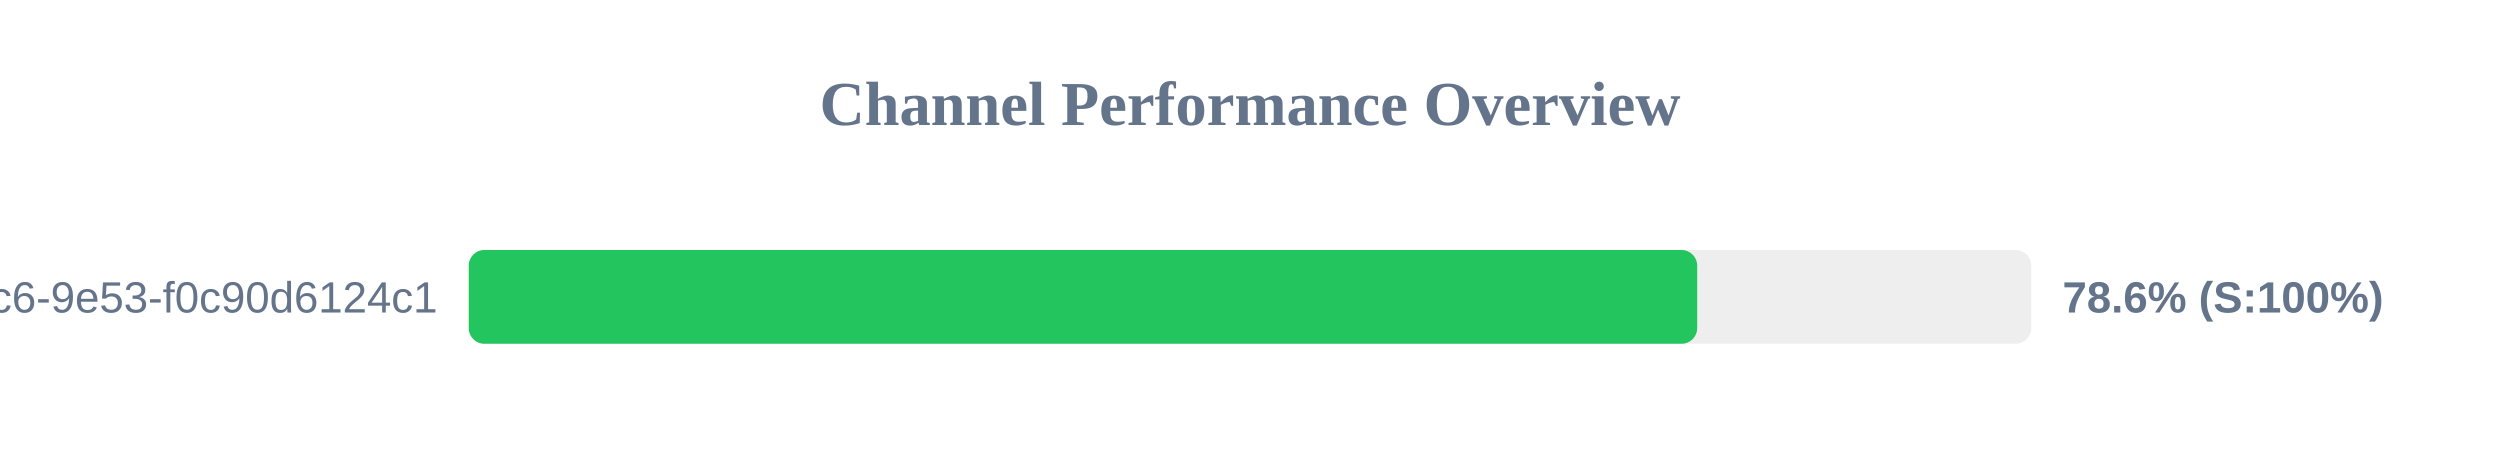
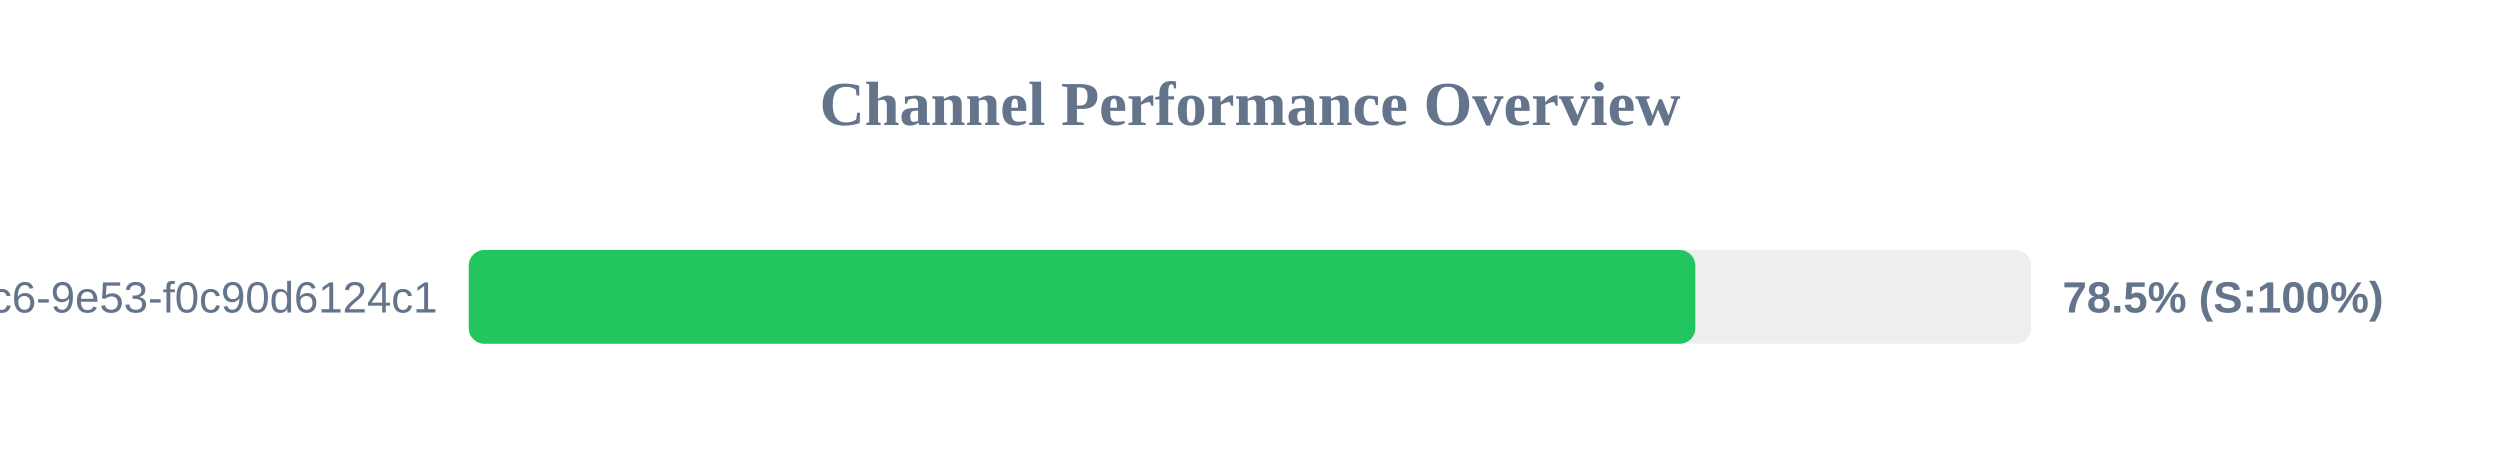
<svg xmlns="http://www.w3.org/2000/svg" width="800" height="150" version="1.1">
  <style>
        .row { font: 14px Arial; fill: #64748b; }
        .score { font: bold 14px Arial; fill: #64748b; }
    </style>
  <text x="400" y="40" text-anchor="middle" font-size="20px" font-weight="bold" fill="#64748b">Channel Performance Overview</text>
  <rect x="150" y="80" width="500" height="30" fill="#eee" rx="5" />
-   <rect x="150" y="80" width="393.1" height="30" fill="#22c55e" rx="5" />
+   <rect x="150" y="80" width="392.5" height="30" fill="#22c55e" rx="5" />
  <text x="140" y="100" text-anchor="end" class="row">?uuid=4685eb2a-5ddb-4dc6-9e53-f0c90d6124c1</text>
-   <text x="660" y="100" text-anchor="start" class="score">78.6% (S:100%)</text>
+   <text x="660" y="100" text-anchor="start" class="score">78.5% (S:100%)</text>
</svg>
